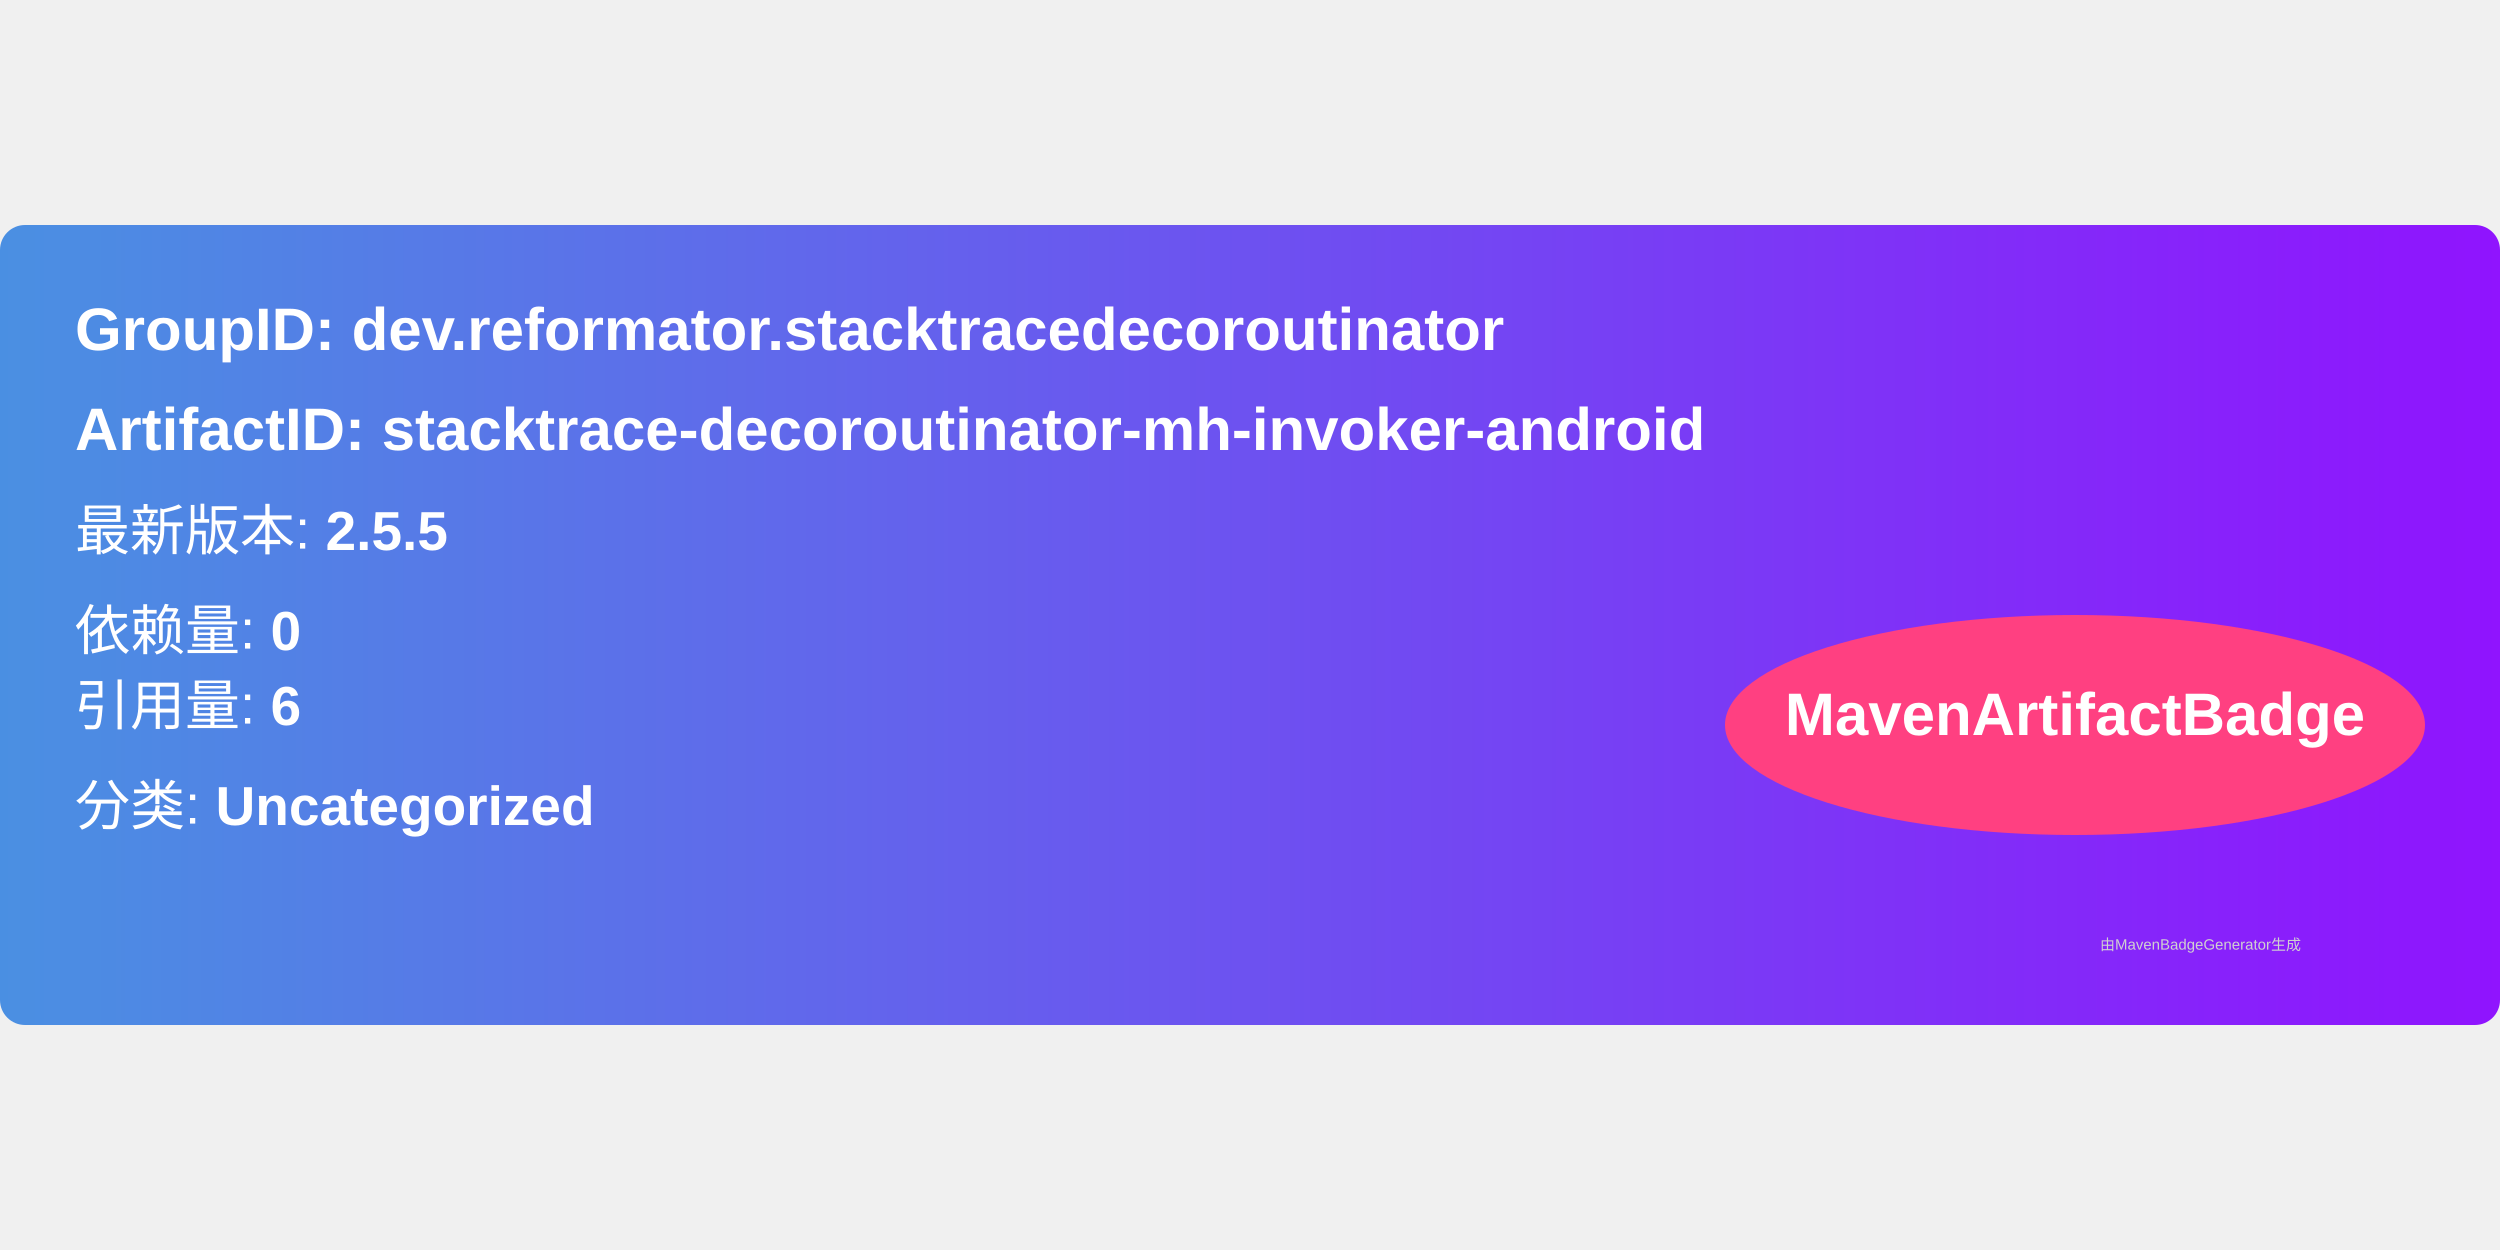
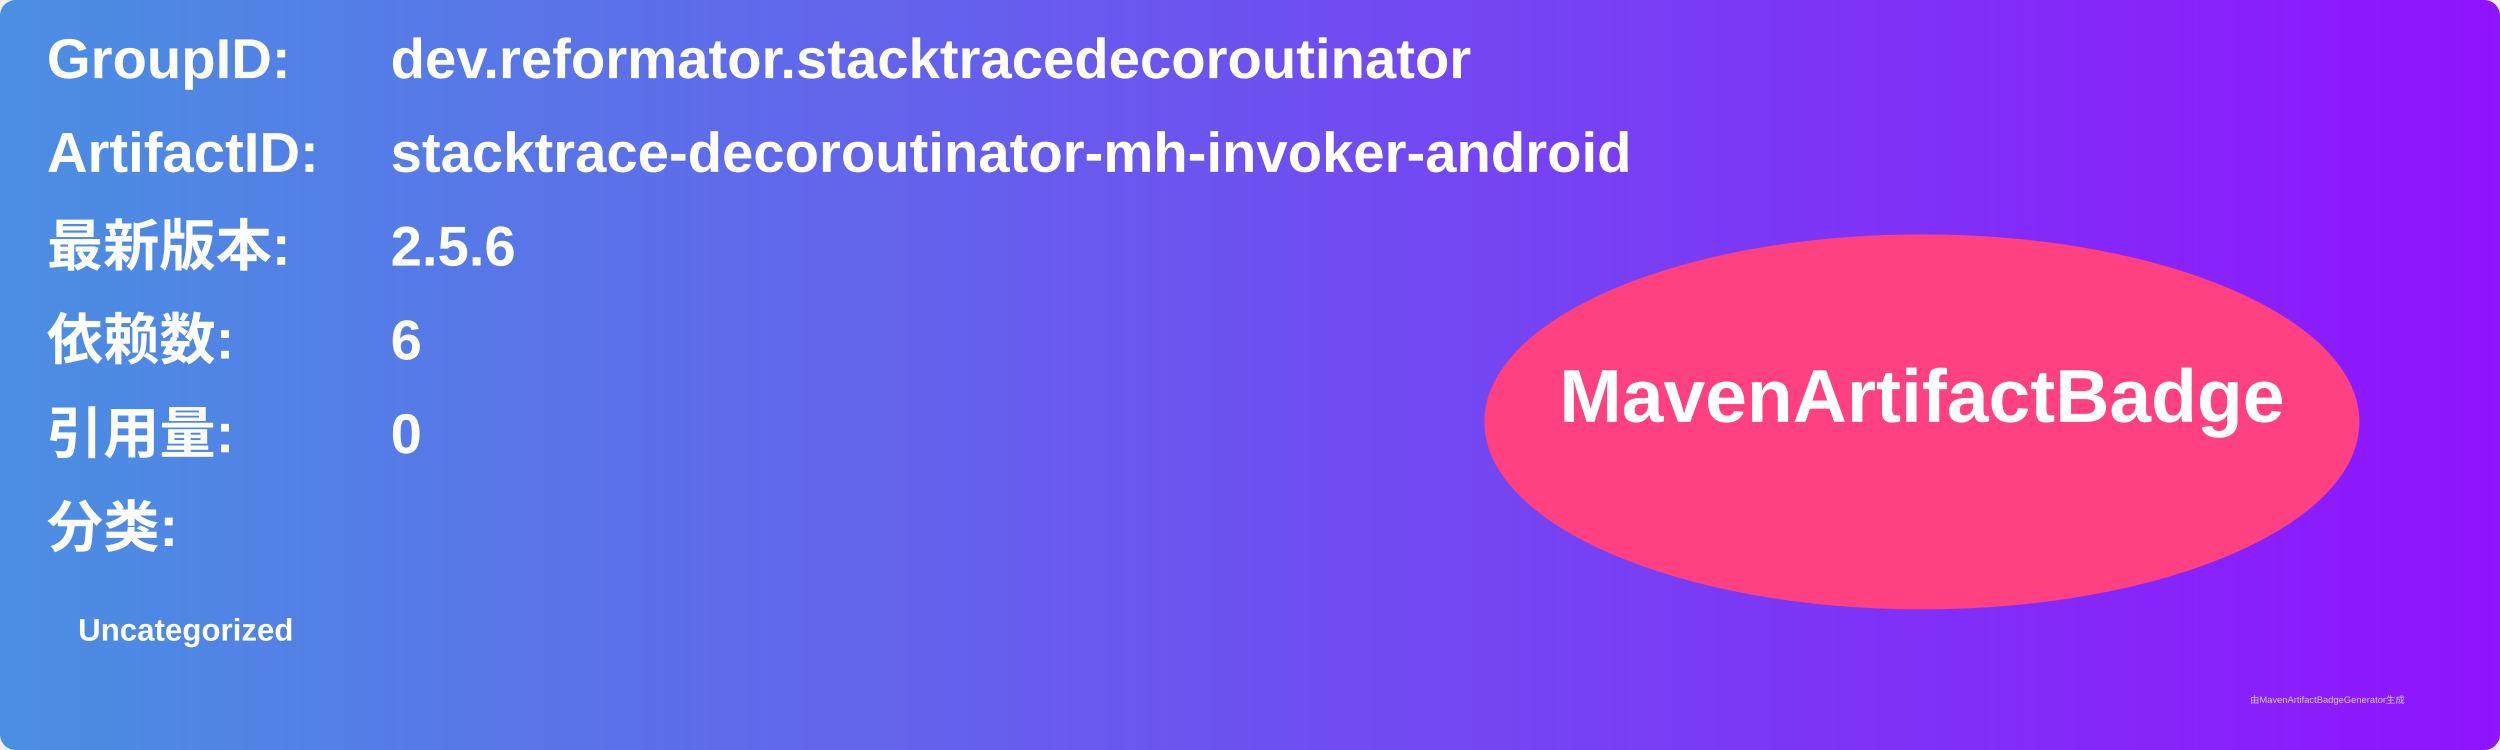
- <svg xmlns="http://www.w3.org/2000/svg" width="300" height="150" viewBox="0 0 500 160">
+ <svg xmlns="http://www.w3.org/2000/svg" width="800" height="240" viewBox="0 0 800 240">
  <linearGradient id="grad" x1="0%" y1="0%" x2="100%" y2="0%">
    <stop offset="0%" stop-color="#4a90e2" />
    <stop offset="100%" stop-color="#9013fe" />
  </linearGradient>
  <rect width="100%" height="100%" rx="5" ry="5" fill="url(#grad)" />
  <g transform="translate(15, 15)">
-     <text x="0" y="10" font-family="Arial" font-size="12" fill="white" font-weight="bold" width="260">
-       GroupID:   dev.reformator.stacktracedecoroutinator
+     <text x="0" y="10" font-family="Arial" font-size="18" fill="white" font-weight="bold" width="260">GroupID:</text>
+     <text x="110" y="10" font-family="Arial" font-size="18" fill="white" font-weight="bold" width="460">dev.reformator.stacktracedecoroutinator</text>
+     <text x="0" y="40" font-family="Arial" font-size="18" fill="white" font-weight="bold" width="260">ArtifactID:</text>
+     <text x="110" y="40" font-family="Arial" font-size="18" fill="white" font-weight="bold" width="460">stacktrace-decoroutinator-mh-invoker-android</text>
+     <text x="0" y="70" font-family="Arial" font-size="18" fill="white" font-weight="bold">最新版本:</text>
+     <text x="110" y="70" font-family="Arial" font-size="18" fill="white" font-weight="bold">
+       <tspan font-weight="bold">2.5.6</tspan>
    </text>
-     <text x="0" y="30" font-family="Arial" font-size="12" fill="white" font-weight="bold" width="260">
-       ArtifactID: stacktrace-decoroutinator-mh-invoker-android
+     <text x="0" y="100" font-family="Arial" font-size="18" fill="white" font-weight="bold">依赖数: </text>
+     <text x="110" y="100" font-family="Arial" font-size="18" fill="white">
+       <tspan font-weight="bold">6</tspan>
    </text>
-     <text x="0" y="50" font-family="Arial" font-size="11" fill="white">
-       最新版本: <tspan font-weight="bold">2.5.5</tspan>
+     <text x="0" y="130" font-family="Arial" font-size="18" fill="white" font-weight="bold">引用量: </text>
+     <text x="110" y="130" font-family="Arial" font-size="18" fill="white">
+       <tspan font-weight="bold">0</tspan>
    </text>
-     <text x="0" y="70" font-family="Arial" font-size="11" fill="white">
-       依赖量: <tspan font-weight="bold">0</tspan>
+     <text x="0" y="160" font-family="Arial" font-size="18" fill="white" font-weight="bold">分类:</text>
+     <text x="10" y="190" font-family="Arial" font-size="10" fill="white">
+       <tspan font-weight="bold">Uncategorized</tspan>
    </text>
-     <text x="0" y="85" font-family="Arial" font-size="11" fill="white">
-       引用量: <tspan font-weight="bold">6</tspan>
-     </text>
-     <text x="0" y="105" font-family="Arial" font-size="11" fill="white">
-       分类: <tspan font-weight="bold">Uncategorized</tspan>
-     </text>
-     <ellipse cx="400" cy="85" rx="70" ry="22" fill="#ff4081" />
-     <text x="400" y="87" text-anchor="middle" font-family="Arial" font-size="12" fill="white" font-weight="bold">MavenArtifactBadge</text>
+     <ellipse cx="600" cy="120" rx="140" ry="60" fill="#ff4081" />
+     <text x="600" y="120" text-anchor="middle" font-family="Arial" font-size="24" fill="white" font-weight="bold">MavenArtifactBadge</text>
  </g>
-   <text x="420" y="145" font-family="Arial" font-size="3" fill="#d0d0d0">
-     由MavenBadgeGenerator生成
-   </text>
+   <text x="720" y="225" font-family="Arial" font-size="3" fill="#d0d0d0">由MavenArtifactBadgeGenerator生成</text>
</svg>
